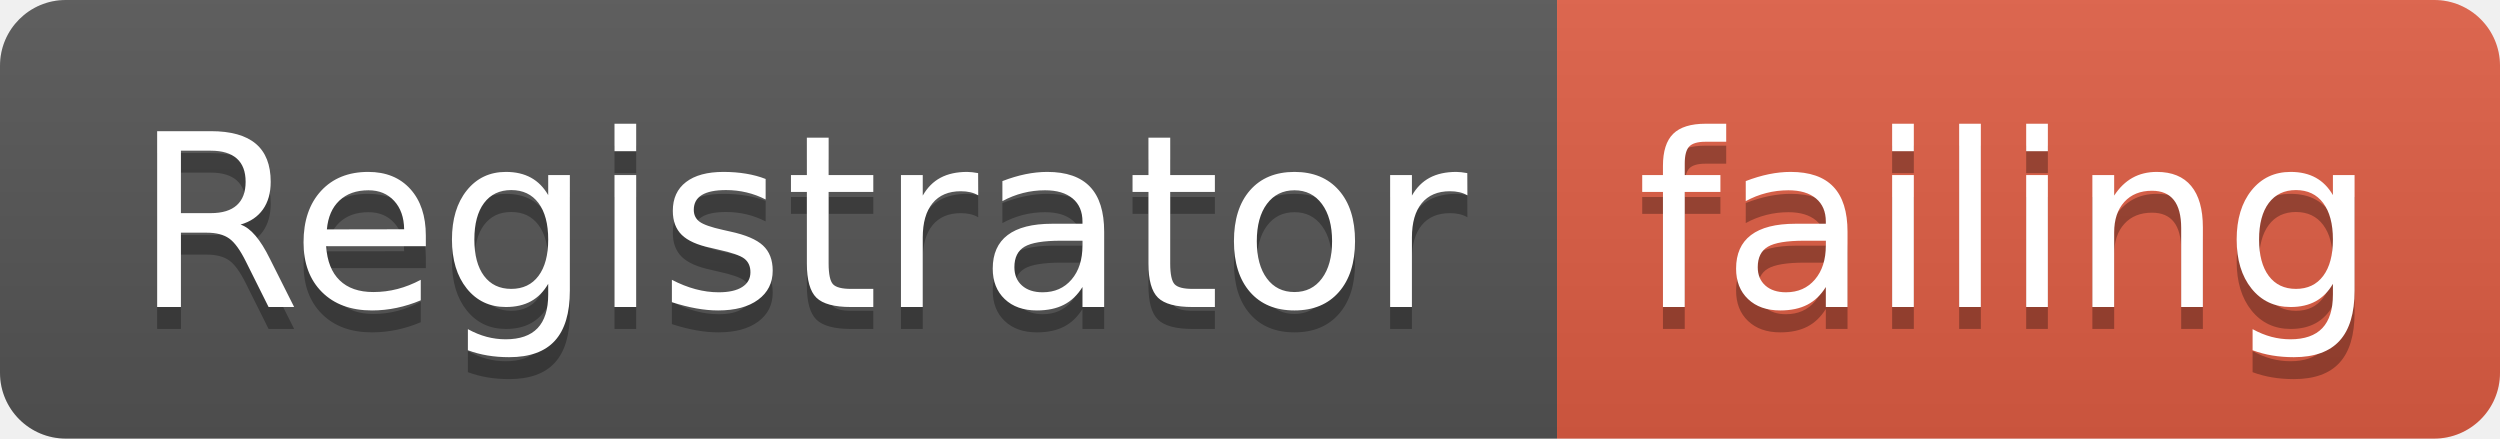
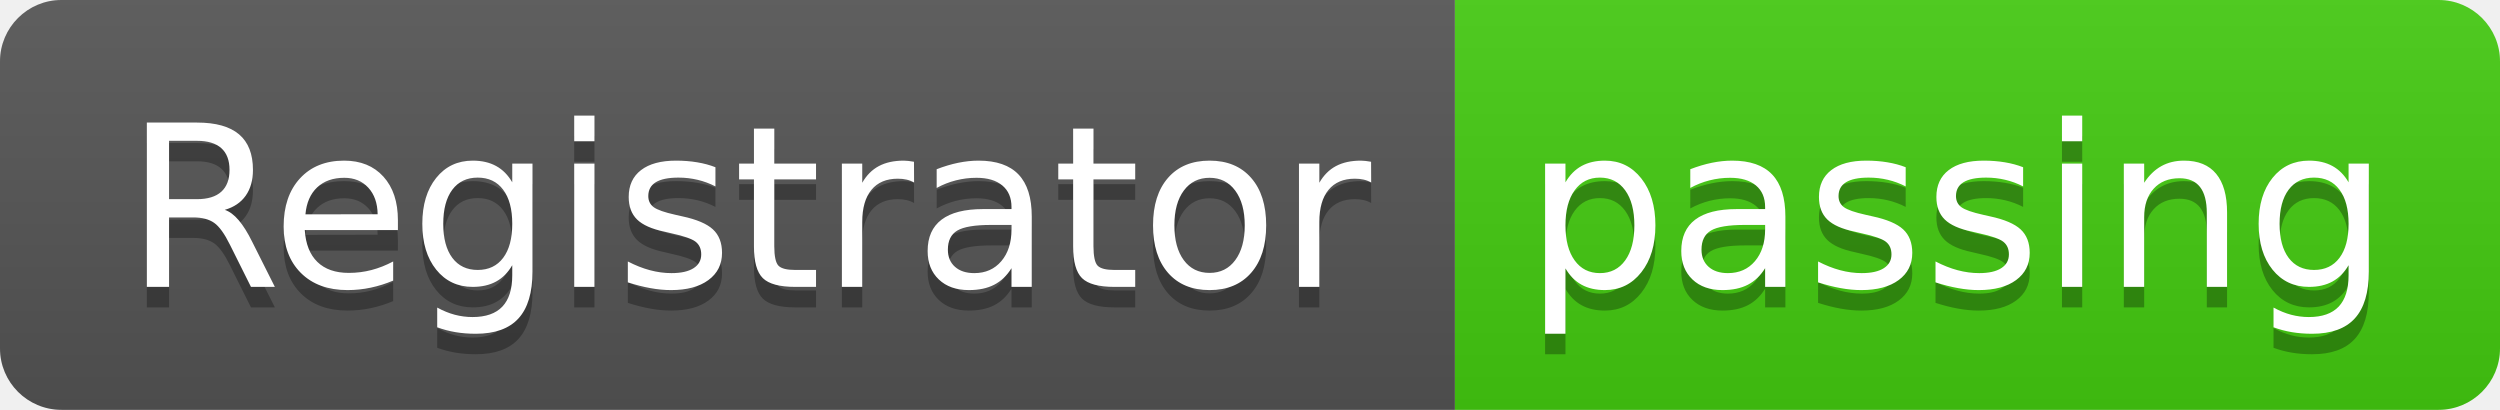
- <svg xmlns="http://www.w3.org/2000/svg" width="114" height="20">
+ <svg xmlns="http://www.w3.org/2000/svg" width="122" height="20">
  <linearGradient id="smooth" x2="0" y2="100%">
    <stop offset="0" stop-color="#bbb" stop-opacity=".1" />
    <stop offset="1" stop-opacity=".1" />
  </linearGradient>
  <clipPath id="round">
-     <rect width="114" height="20" rx="3" fill="#fff" />
+     <rect width="122" height="20" rx="3" fill="#fff" />
  </clipPath>
  <g clip-path="url(#round)">
    <rect width="71" height="20" fill="#555" />
-     <rect x="71" width="43" height="20" fill="#e05d44" />
-     <rect width="114" height="20" fill="url(#smooth)" />
+     <rect x="71" width="51" height="20" fill="#4c1" />
+     <rect width="122" height="20" fill="url(#smooth)" />
  </g>
  <g fill="#fff" text-anchor="middle" font-family="DejaVu Sans,Verdana,Geneva,sans-serif" font-size="110">
    <text x="365" y="150" fill="#010101" fill-opacity=".3" transform="scale(0.1)" textLength="610" lengthAdjust="spacing">Registrator</text>
    <text x="365" y="140" transform="scale(0.1)" textLength="610" lengthAdjust="spacing">Registrator</text>
-     <text x="915" y="150" fill="#010101" fill-opacity=".3" transform="scale(0.1)" textLength="330" lengthAdjust="spacing">failing</text>
-     <text x="915" y="140" transform="scale(0.1)" textLength="330" lengthAdjust="spacing">failing</text>
+     <text x="955" y="150" fill="#010101" fill-opacity=".3" transform="scale(0.1)" textLength="410" lengthAdjust="spacing">passing</text>
+     <text x="955" y="140" transform="scale(0.1)" textLength="410" lengthAdjust="spacing">passing</text>
  </g>
</svg>
